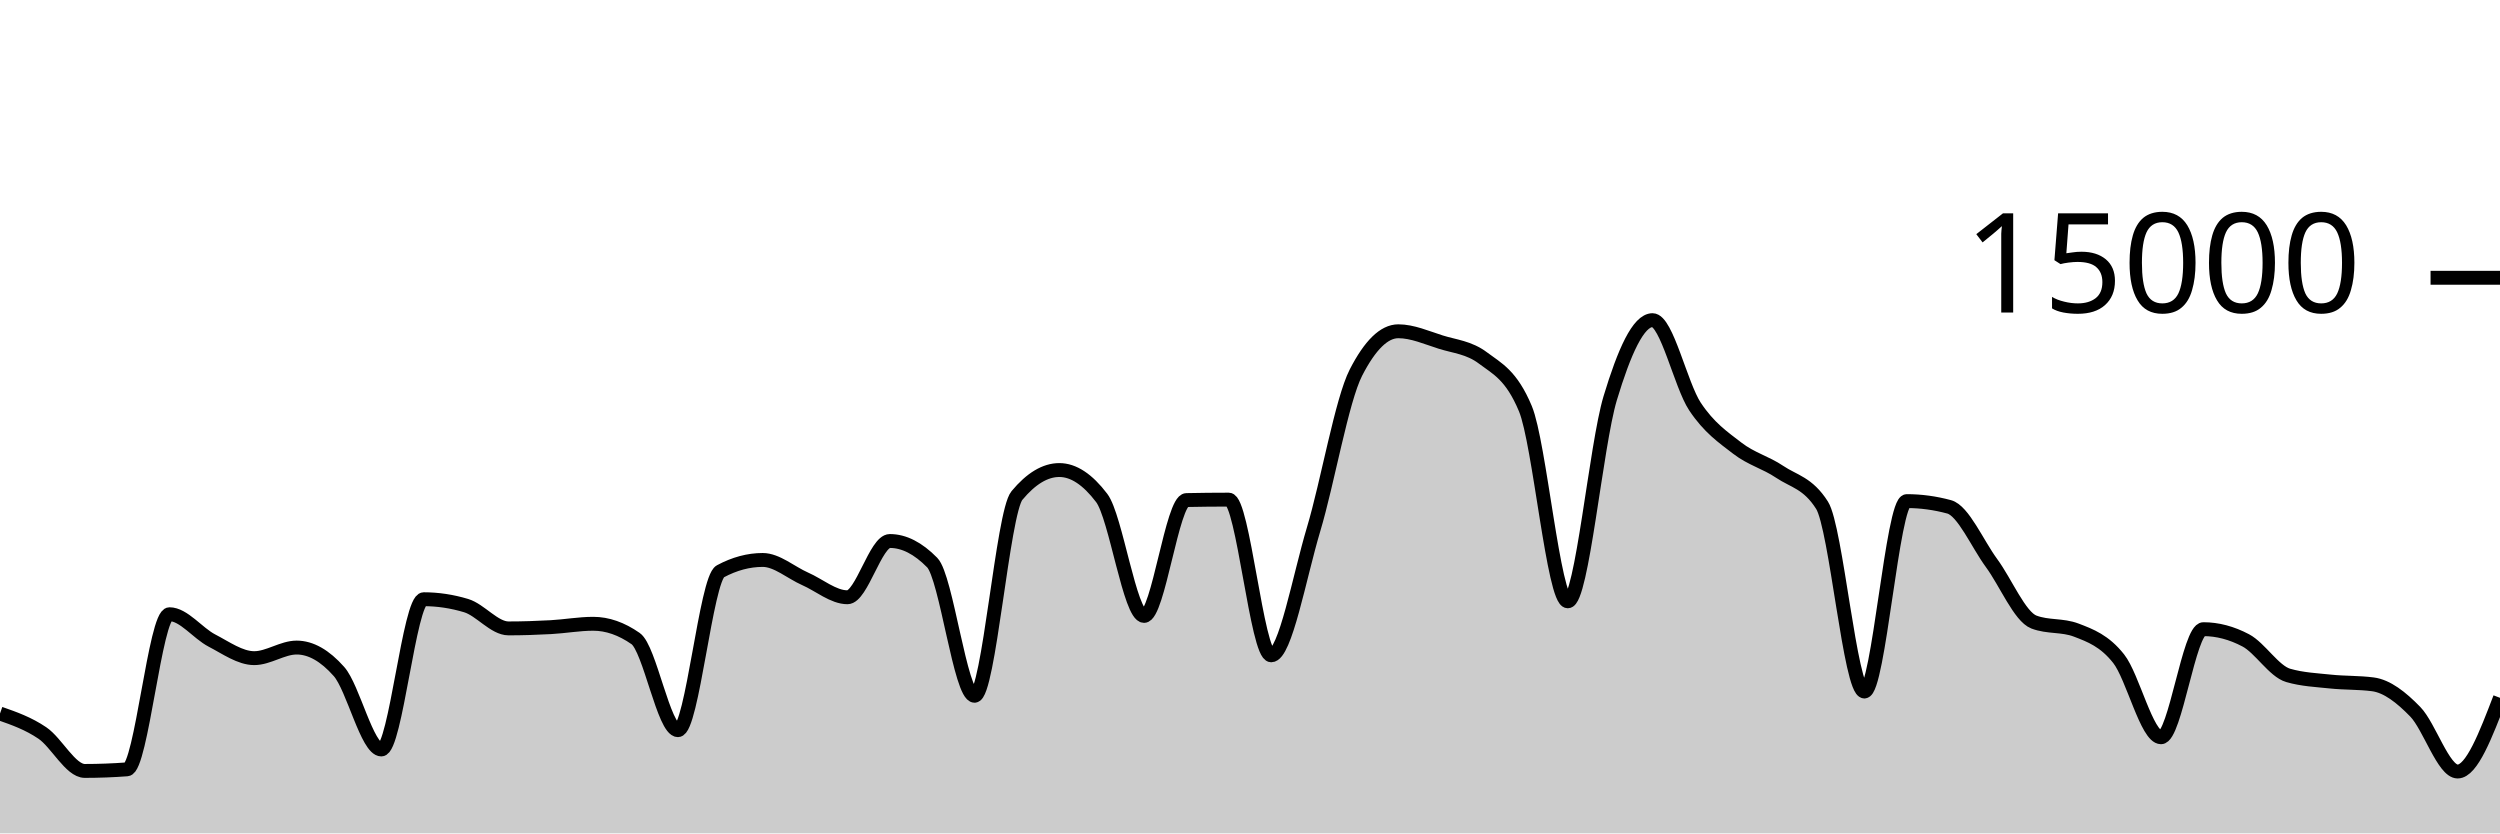
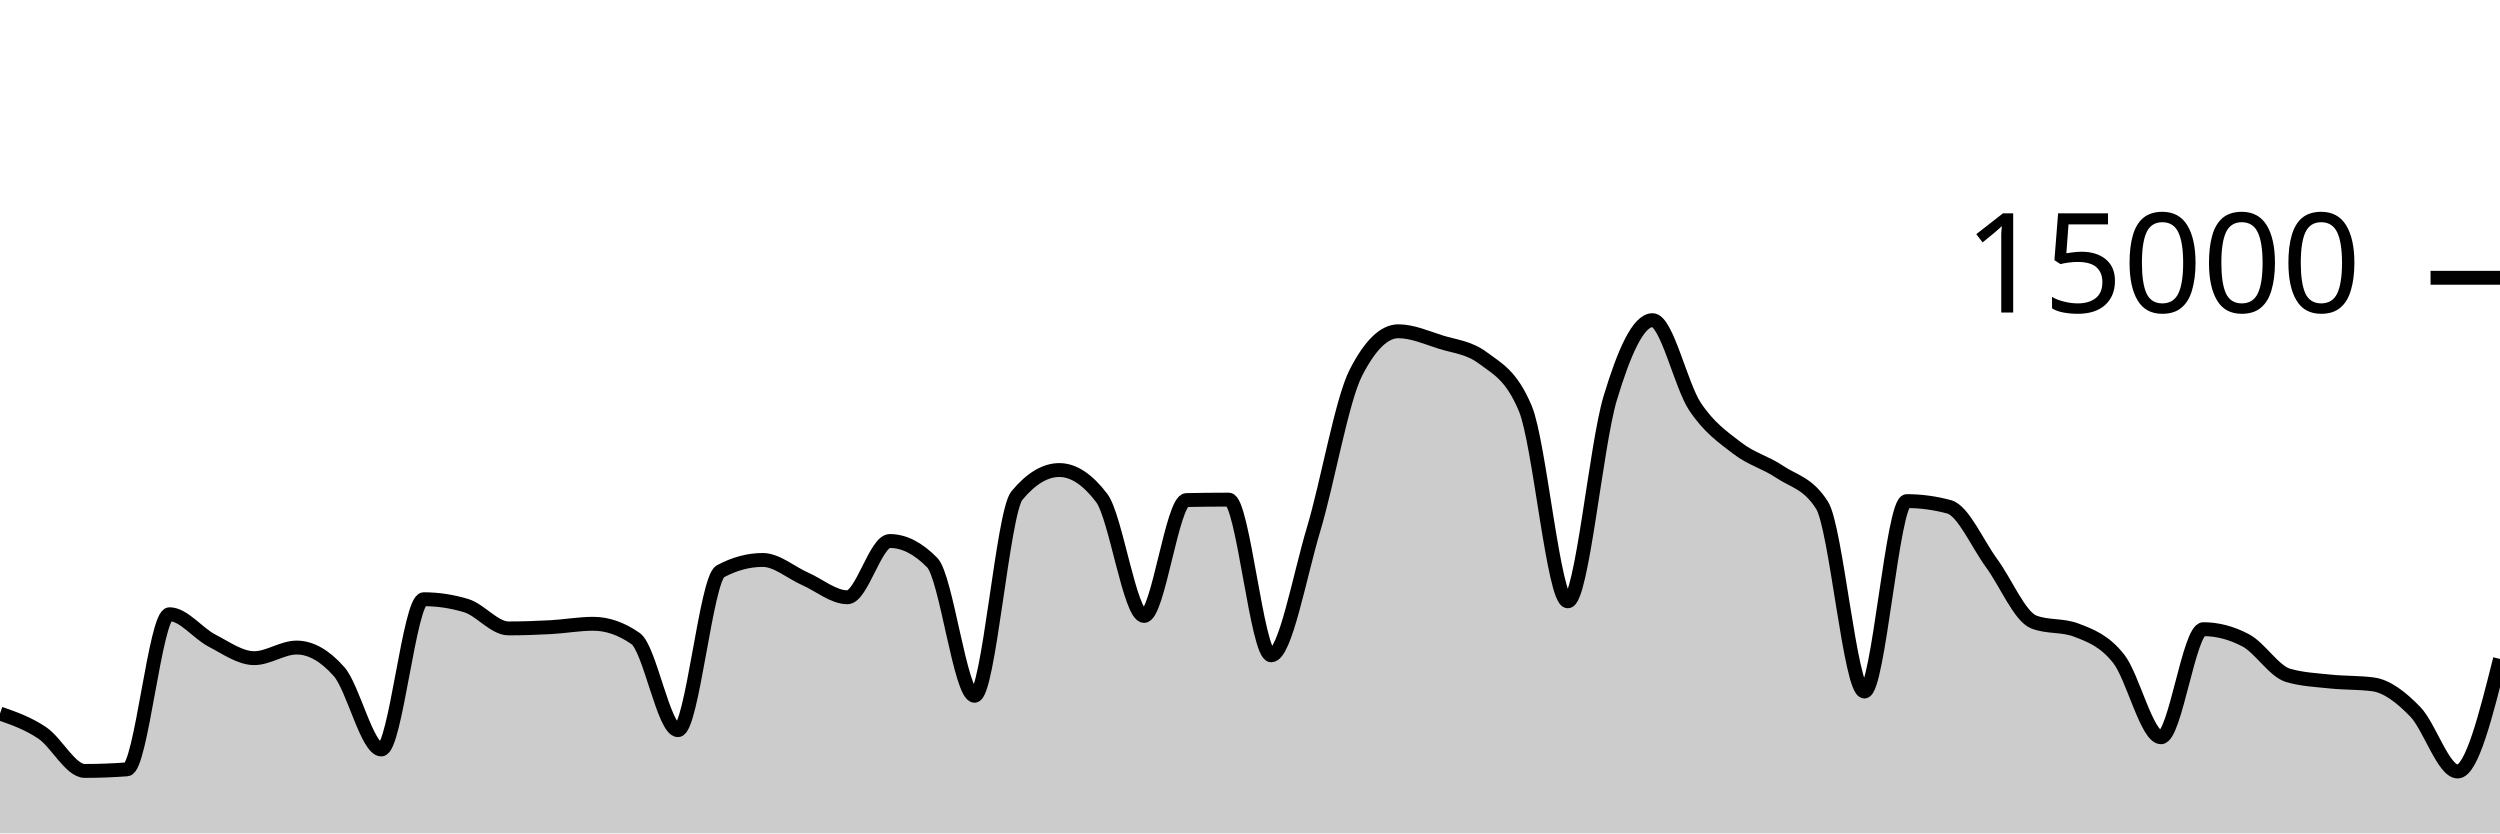
<svg xmlns="http://www.w3.org/2000/svg" viewBox="0 0 180 60">
  <g transform="translate(0,20)">
-     <path class="area" fill="rgba(0, 0, 0, 0.2)" d="M0,31.373C1.017,31.73,2.034,32.087,3.051,32.776C4.068,33.465,5.085,35.507,6.102,35.507C7.119,35.507,8.136,35.468,9.153,35.392C10.169,35.316,11.186,24.224,12.203,24.224C13.22,24.224,14.237,25.59,15.254,26.117C16.271,26.644,17.288,27.387,18.305,27.387C19.322,27.387,20.339,26.624,21.356,26.624C22.373,26.624,23.39,27.199,24.407,28.349C25.424,29.5,26.441,33.963,27.458,33.963C28.475,33.963,29.492,23.144,30.508,23.144C31.525,23.144,32.542,23.297,33.559,23.603C34.576,23.908,35.593,25.245,36.61,25.245C37.627,25.245,38.644,25.21,39.661,25.155C40.678,25.099,41.695,24.912,42.712,24.912C43.729,24.912,44.746,25.267,45.763,25.976C46.78,26.685,47.797,32.573,48.814,32.573C49.831,32.573,50.847,21.682,51.864,21.136C52.881,20.59,53.898,20.317,54.915,20.317C55.932,20.317,56.949,21.227,57.966,21.675C58.983,22.122,60,23.003,61.017,23.003C62.034,23.003,63.051,18.952,64.068,18.952C65.085,18.952,66.102,19.47,67.119,20.507C68.136,21.543,69.153,30.096,70.169,30.096C71.186,30.096,72.203,16.9,73.22,15.677C74.237,14.454,75.254,13.843,76.271,13.843C77.288,13.843,78.305,14.513,79.322,15.853C80.339,17.194,81.356,24.347,82.373,24.347C83.39,24.347,84.407,16.027,85.424,16.005C86.441,15.984,87.458,15.973,88.475,15.973C89.492,15.973,90.508,27.184,91.525,27.184C92.542,27.184,93.559,21.513,94.576,18.12C95.593,14.727,96.61,8.811,97.627,6.827C98.644,4.843,99.661,3.851,100.678,3.851C101.695,3.851,102.712,4.308,103.729,4.629C104.746,4.951,105.763,5.012,106.78,5.779C107.797,6.545,108.814,6.996,109.831,9.432C110.847,11.868,111.864,23.296,112.881,23.296C113.898,23.296,114.915,12.052,115.932,8.677C116.949,5.303,117.966,3.051,118.983,3.051C120,3.051,121.017,7.728,122.034,9.264C123.051,10.8,124.068,11.485,125.085,12.269C126.102,13.054,127.119,13.286,128.136,13.971C129.153,14.655,130.169,14.772,131.186,16.376C132.203,17.98,133.22,29.789,134.237,29.789C135.254,29.789,136.271,16.08,137.288,16.08C138.305,16.08,139.322,16.218,140.339,16.493C141.356,16.769,142.373,19.156,143.39,20.539C144.407,21.921,145.424,24.399,146.441,24.787C147.458,25.174,148.475,24.98,149.492,25.368C150.508,25.756,151.525,26.138,152.542,27.424C153.559,28.71,154.576,33.083,155.593,33.083C156.61,33.083,157.627,25.301,158.644,25.301C159.661,25.301,160.678,25.57,161.695,26.107C162.712,26.644,163.729,28.33,164.746,28.627C165.763,28.924,166.78,28.964,167.797,29.072C168.814,29.18,169.831,29.139,170.847,29.272C171.864,29.405,172.881,30.199,173.898,31.245C174.915,32.292,175.932,35.549,176.949,35.549C177.966,35.549,178.983,32.896,180,30.243L180,40C178.983,40,177.966,40,176.949,40C175.932,40,174.915,40,173.898,40C172.881,40,171.864,40,170.847,40C169.831,40,168.814,40,167.797,40C166.78,40,165.763,40,164.746,40C163.729,40,162.712,40,161.695,40C160.678,40,159.661,40,158.644,40C157.627,40,156.61,40,155.593,40C154.576,40,153.559,40,152.542,40C151.525,40,150.508,40,149.492,40C148.475,40,147.458,40,146.441,40C145.424,40,144.407,40,143.39,40C142.373,40,141.356,40,140.339,40C139.322,40,138.305,40,137.288,40C136.271,40,135.254,40,134.237,40C133.22,40,132.203,40,131.186,40C130.169,40,129.153,40,128.136,40C127.119,40,126.102,40,125.085,40C124.068,40,123.051,40,122.034,40C121.017,40,120,40,118.983,40C117.966,40,116.949,40,115.932,40C114.915,40,113.898,40,112.881,40C111.864,40,110.847,40,109.831,40C108.814,40,107.797,40,106.78,40C105.763,40,104.746,40,103.729,40C102.712,40,101.695,40,100.678,40C99.661,40,98.644,40,97.627,40C96.61,40,95.593,40,94.576,40C93.559,40,92.542,40,91.525,40C90.508,40,89.492,40,88.475,40C87.458,40,86.441,40,85.424,40C84.407,40,83.39,40,82.373,40C81.356,40,80.339,40,79.322,40C78.305,40,77.288,40,76.271,40C75.254,40,74.237,40,73.22,40C72.203,40,71.186,40,70.169,40C69.153,40,68.136,40,67.119,40C66.102,40,65.085,40,64.068,40C63.051,40,62.034,40,61.017,40C60,40,58.983,40,57.966,40C56.949,40,55.932,40,54.915,40C53.898,40,52.881,40,51.864,40C50.847,40,49.831,40,48.814,40C47.797,40,46.78,40,45.763,40C44.746,40,43.729,40,42.712,40C41.695,40,40.678,40,39.661,40C38.644,40,37.627,40,36.61,40C35.593,40,34.576,40,33.559,40C32.542,40,31.525,40,30.508,40C29.492,40,28.475,40,27.458,40C26.441,40,25.424,40,24.407,40C23.39,40,22.373,40,21.356,40C20.339,40,19.322,40,18.305,40C17.288,40,16.271,40,15.254,40C14.237,40,13.22,40,12.203,40C11.186,40,10.169,40,9.153,40C8.136,40,7.119,40,6.102,40C5.085,40,4.068,40,3.051,40C2.034,40,1.017,40,0,40Z" />
-     <path class="line" stroke="black" fill="none" d="M0,31.373C1.017,31.73,2.034,32.087,3.051,32.776C4.068,33.465,5.085,35.507,6.102,35.507C7.119,35.507,8.136,35.468,9.153,35.392C10.169,35.316,11.186,24.224,12.203,24.224C13.22,24.224,14.237,25.59,15.254,26.117C16.271,26.644,17.288,27.387,18.305,27.387C19.322,27.387,20.339,26.624,21.356,26.624C22.373,26.624,23.39,27.199,24.407,28.349C25.424,29.5,26.441,33.963,27.458,33.963C28.475,33.963,29.492,23.144,30.508,23.144C31.525,23.144,32.542,23.297,33.559,23.603C34.576,23.908,35.593,25.245,36.61,25.245C37.627,25.245,38.644,25.21,39.661,25.155C40.678,25.099,41.695,24.912,42.712,24.912C43.729,24.912,44.746,25.267,45.763,25.976C46.78,26.685,47.797,32.573,48.814,32.573C49.831,32.573,50.847,21.682,51.864,21.136C52.881,20.59,53.898,20.317,54.915,20.317C55.932,20.317,56.949,21.227,57.966,21.675C58.983,22.122,60,23.003,61.017,23.003C62.034,23.003,63.051,18.952,64.068,18.952C65.085,18.952,66.102,19.47,67.119,20.507C68.136,21.543,69.153,30.096,70.169,30.096C71.186,30.096,72.203,16.9,73.22,15.677C74.237,14.454,75.254,13.843,76.271,13.843C77.288,13.843,78.305,14.513,79.322,15.853C80.339,17.194,81.356,24.347,82.373,24.347C83.39,24.347,84.407,16.027,85.424,16.005C86.441,15.984,87.458,15.973,88.475,15.973C89.492,15.973,90.508,27.184,91.525,27.184C92.542,27.184,93.559,21.513,94.576,18.12C95.593,14.727,96.61,8.811,97.627,6.827C98.644,4.843,99.661,3.851,100.678,3.851C101.695,3.851,102.712,4.308,103.729,4.629C104.746,4.951,105.763,5.012,106.78,5.779C107.797,6.545,108.814,6.996,109.831,9.432C110.847,11.868,111.864,23.296,112.881,23.296C113.898,23.296,114.915,12.052,115.932,8.677C116.949,5.303,117.966,3.051,118.983,3.051C120,3.051,121.017,7.728,122.034,9.264C123.051,10.8,124.068,11.485,125.085,12.269C126.102,13.054,127.119,13.286,128.136,13.971C129.153,14.655,130.169,14.772,131.186,16.376C132.203,17.98,133.22,29.789,134.237,29.789C135.254,29.789,136.271,16.08,137.288,16.08C138.305,16.08,139.322,16.218,140.339,16.493C141.356,16.769,142.373,19.156,143.39,20.539C144.407,21.921,145.424,24.399,146.441,24.787C147.458,25.174,148.475,24.98,149.492,25.368C150.508,25.756,151.525,26.138,152.542,27.424C153.559,28.71,154.576,33.083,155.593,33.083C156.61,33.083,157.627,25.301,158.644,25.301C159.661,25.301,160.678,25.57,161.695,26.107C162.712,26.644,163.729,28.33,164.746,28.627C165.763,28.924,166.78,28.964,167.797,29.072C168.814,29.18,169.831,29.139,170.847,29.272C171.864,29.405,172.881,30.199,173.898,31.245C174.915,32.292,175.932,35.549,176.949,35.549C177.966,35.549,178.983,32.896,180,30.243" />
+     <path class="area" fill="rgba(0, 0, 0, 0.2)" d="M0,31.373C1.017,31.73,2.034,32.087,3.051,32.776C4.068,33.465,5.085,35.507,6.102,35.507C7.119,35.507,8.136,35.468,9.153,35.392C10.169,35.316,11.186,24.224,12.203,24.224C13.22,24.224,14.237,25.59,15.254,26.117C16.271,26.644,17.288,27.387,18.305,27.387C19.322,27.387,20.339,26.624,21.356,26.624C22.373,26.624,23.39,27.199,24.407,28.349C25.424,29.5,26.441,33.963,27.458,33.963C28.475,33.963,29.492,23.144,30.508,23.144C31.525,23.144,32.542,23.297,33.559,23.603C34.576,23.908,35.593,25.245,36.61,25.245C37.627,25.245,38.644,25.21,39.661,25.155C40.678,25.099,41.695,24.912,42.712,24.912C43.729,24.912,44.746,25.267,45.763,25.976C46.78,26.685,47.797,32.573,48.814,32.573C49.831,32.573,50.847,21.682,51.864,21.136C52.881,20.59,53.898,20.317,54.915,20.317C55.932,20.317,56.949,21.227,57.966,21.675C58.983,22.122,60,23.003,61.017,23.003C62.034,23.003,63.051,18.952,64.068,18.952C65.085,18.952,66.102,19.47,67.119,20.507C68.136,21.543,69.153,30.096,70.169,30.096C71.186,30.096,72.203,16.9,73.22,15.677C74.237,14.454,75.254,13.843,76.271,13.843C77.288,13.843,78.305,14.513,79.322,15.853C80.339,17.194,81.356,24.347,82.373,24.347C83.39,24.347,84.407,16.027,85.424,16.005C86.441,15.984,87.458,15.973,88.475,15.973C89.492,15.973,90.508,27.184,91.525,27.184C92.542,27.184,93.559,21.513,94.576,18.12C95.593,14.727,96.61,8.811,97.627,6.827C98.644,4.843,99.661,3.851,100.678,3.851C101.695,3.851,102.712,4.308,103.729,4.629C104.746,4.951,105.763,5.012,106.78,5.779C107.797,6.545,108.814,6.996,109.831,9.432C110.847,11.868,111.864,23.296,112.881,23.296C113.898,23.296,114.915,12.052,115.932,8.677C116.949,5.303,117.966,3.051,118.983,3.051C120,3.051,121.017,7.728,122.034,9.264C123.051,10.8,124.068,11.485,125.085,12.269C126.102,13.054,127.119,13.286,128.136,13.971C129.153,14.655,130.169,14.772,131.186,16.376C132.203,17.98,133.22,29.789,134.237,29.789C135.254,29.789,136.271,16.08,137.288,16.08C138.305,16.08,139.322,16.218,140.339,16.493C141.356,16.769,142.373,19.156,143.39,20.539C144.407,21.921,145.424,24.399,146.441,24.787C147.458,25.174,148.475,24.98,149.492,25.368C150.508,25.756,151.525,26.138,152.542,27.424C153.559,28.71,154.576,33.083,155.593,33.083C156.61,33.083,157.627,25.301,158.644,25.301C159.661,25.301,160.678,25.57,161.695,26.107C162.712,26.644,163.729,28.33,164.746,28.627C165.763,28.924,166.78,28.964,167.797,29.072C168.814,29.18,169.831,29.139,170.847,29.272C171.864,29.405,172.881,30.199,173.898,31.245C174.915,32.292,175.932,35.549,176.949,35.549C177.966,35.549,178.983,31.497,180,27.445L180,40C178.983,40,177.966,40,176.949,40C175.932,40,174.915,40,173.898,40C172.881,40,171.864,40,170.847,40C169.831,40,168.814,40,167.797,40C166.78,40,165.763,40,164.746,40C163.729,40,162.712,40,161.695,40C160.678,40,159.661,40,158.644,40C157.627,40,156.61,40,155.593,40C154.576,40,153.559,40,152.542,40C151.525,40,150.508,40,149.492,40C148.475,40,147.458,40,146.441,40C145.424,40,144.407,40,143.39,40C142.373,40,141.356,40,140.339,40C139.322,40,138.305,40,137.288,40C136.271,40,135.254,40,134.237,40C133.22,40,132.203,40,131.186,40C130.169,40,129.153,40,128.136,40C127.119,40,126.102,40,125.085,40C124.068,40,123.051,40,122.034,40C121.017,40,120,40,118.983,40C117.966,40,116.949,40,115.932,40C114.915,40,113.898,40,112.881,40C111.864,40,110.847,40,109.831,40C108.814,40,107.797,40,106.78,40C105.763,40,104.746,40,103.729,40C102.712,40,101.695,40,100.678,40C99.661,40,98.644,40,97.627,40C96.61,40,95.593,40,94.576,40C93.559,40,92.542,40,91.525,40C90.508,40,89.492,40,88.475,40C87.458,40,86.441,40,85.424,40C84.407,40,83.39,40,82.373,40C81.356,40,80.339,40,79.322,40C78.305,40,77.288,40,76.271,40C75.254,40,74.237,40,73.22,40C72.203,40,71.186,40,70.169,40C69.153,40,68.136,40,67.119,40C66.102,40,65.085,40,64.068,40C63.051,40,62.034,40,61.017,40C60,40,58.983,40,57.966,40C56.949,40,55.932,40,54.915,40C53.898,40,52.881,40,51.864,40C50.847,40,49.831,40,48.814,40C47.797,40,46.78,40,45.763,40C44.746,40,43.729,40,42.712,40C41.695,40,40.678,40,39.661,40C38.644,40,37.627,40,36.61,40C35.593,40,34.576,40,33.559,40C32.542,40,31.525,40,30.508,40C29.492,40,28.475,40,27.458,40C26.441,40,25.424,40,24.407,40C23.39,40,22.373,40,21.356,40C20.339,40,19.322,40,18.305,40C17.288,40,16.271,40,15.254,40C14.237,40,13.22,40,12.203,40C11.186,40,10.169,40,9.153,40C8.136,40,7.119,40,6.102,40C5.085,40,4.068,40,3.051,40C2.034,40,1.017,40,0,40Z" />
+     <path class="line" stroke="black" fill="none" d="M0,31.373C1.017,31.73,2.034,32.087,3.051,32.776C4.068,33.465,5.085,35.507,6.102,35.507C7.119,35.507,8.136,35.468,9.153,35.392C10.169,35.316,11.186,24.224,12.203,24.224C13.22,24.224,14.237,25.59,15.254,26.117C16.271,26.644,17.288,27.387,18.305,27.387C19.322,27.387,20.339,26.624,21.356,26.624C22.373,26.624,23.39,27.199,24.407,28.349C25.424,29.5,26.441,33.963,27.458,33.963C28.475,33.963,29.492,23.144,30.508,23.144C31.525,23.144,32.542,23.297,33.559,23.603C34.576,23.908,35.593,25.245,36.61,25.245C37.627,25.245,38.644,25.21,39.661,25.155C40.678,25.099,41.695,24.912,42.712,24.912C43.729,24.912,44.746,25.267,45.763,25.976C46.78,26.685,47.797,32.573,48.814,32.573C49.831,32.573,50.847,21.682,51.864,21.136C52.881,20.59,53.898,20.317,54.915,20.317C55.932,20.317,56.949,21.227,57.966,21.675C58.983,22.122,60,23.003,61.017,23.003C62.034,23.003,63.051,18.952,64.068,18.952C65.085,18.952,66.102,19.47,67.119,20.507C68.136,21.543,69.153,30.096,70.169,30.096C71.186,30.096,72.203,16.9,73.22,15.677C74.237,14.454,75.254,13.843,76.271,13.843C77.288,13.843,78.305,14.513,79.322,15.853C80.339,17.194,81.356,24.347,82.373,24.347C83.39,24.347,84.407,16.027,85.424,16.005C86.441,15.984,87.458,15.973,88.475,15.973C89.492,15.973,90.508,27.184,91.525,27.184C92.542,27.184,93.559,21.513,94.576,18.12C95.593,14.727,96.61,8.811,97.627,6.827C98.644,4.843,99.661,3.851,100.678,3.851C101.695,3.851,102.712,4.308,103.729,4.629C104.746,4.951,105.763,5.012,106.78,5.779C107.797,6.545,108.814,6.996,109.831,9.432C110.847,11.868,111.864,23.296,112.881,23.296C113.898,23.296,114.915,12.052,115.932,8.677C116.949,5.303,117.966,3.051,118.983,3.051C120,3.051,121.017,7.728,122.034,9.264C123.051,10.8,124.068,11.485,125.085,12.269C126.102,13.054,127.119,13.286,128.136,13.971C129.153,14.655,130.169,14.772,131.186,16.376C132.203,17.98,133.22,29.789,134.237,29.789C135.254,29.789,136.271,16.08,137.288,16.08C138.305,16.08,139.322,16.218,140.339,16.493C141.356,16.769,142.373,19.156,143.39,20.539C144.407,21.921,145.424,24.399,146.441,24.787C147.458,25.174,148.475,24.98,149.492,25.368C150.508,25.756,151.525,26.138,152.542,27.424C153.559,28.71,154.576,33.083,155.593,33.083C156.61,33.083,157.627,25.301,158.644,25.301C159.661,25.301,160.678,25.57,161.695,26.107C162.712,26.644,163.729,28.33,164.746,28.627C165.763,28.924,166.78,28.964,167.797,29.072C168.814,29.18,169.831,29.139,170.847,29.272C171.864,29.405,172.881,30.199,173.898,31.245C174.915,32.292,175.932,35.549,176.949,35.549C177.966,35.549,178.983,31.497,180,27.445" />
    <path class="axis-ceiling" stroke-width="1" stroke="black" fill="none" d="M175,0L180,0" />
    <text class="axis-ceiling-label" font-family="sans-serif" text-anchor="end" font-size="10px" x="170" y="2.5">15000</text>
  </g>
</svg>
